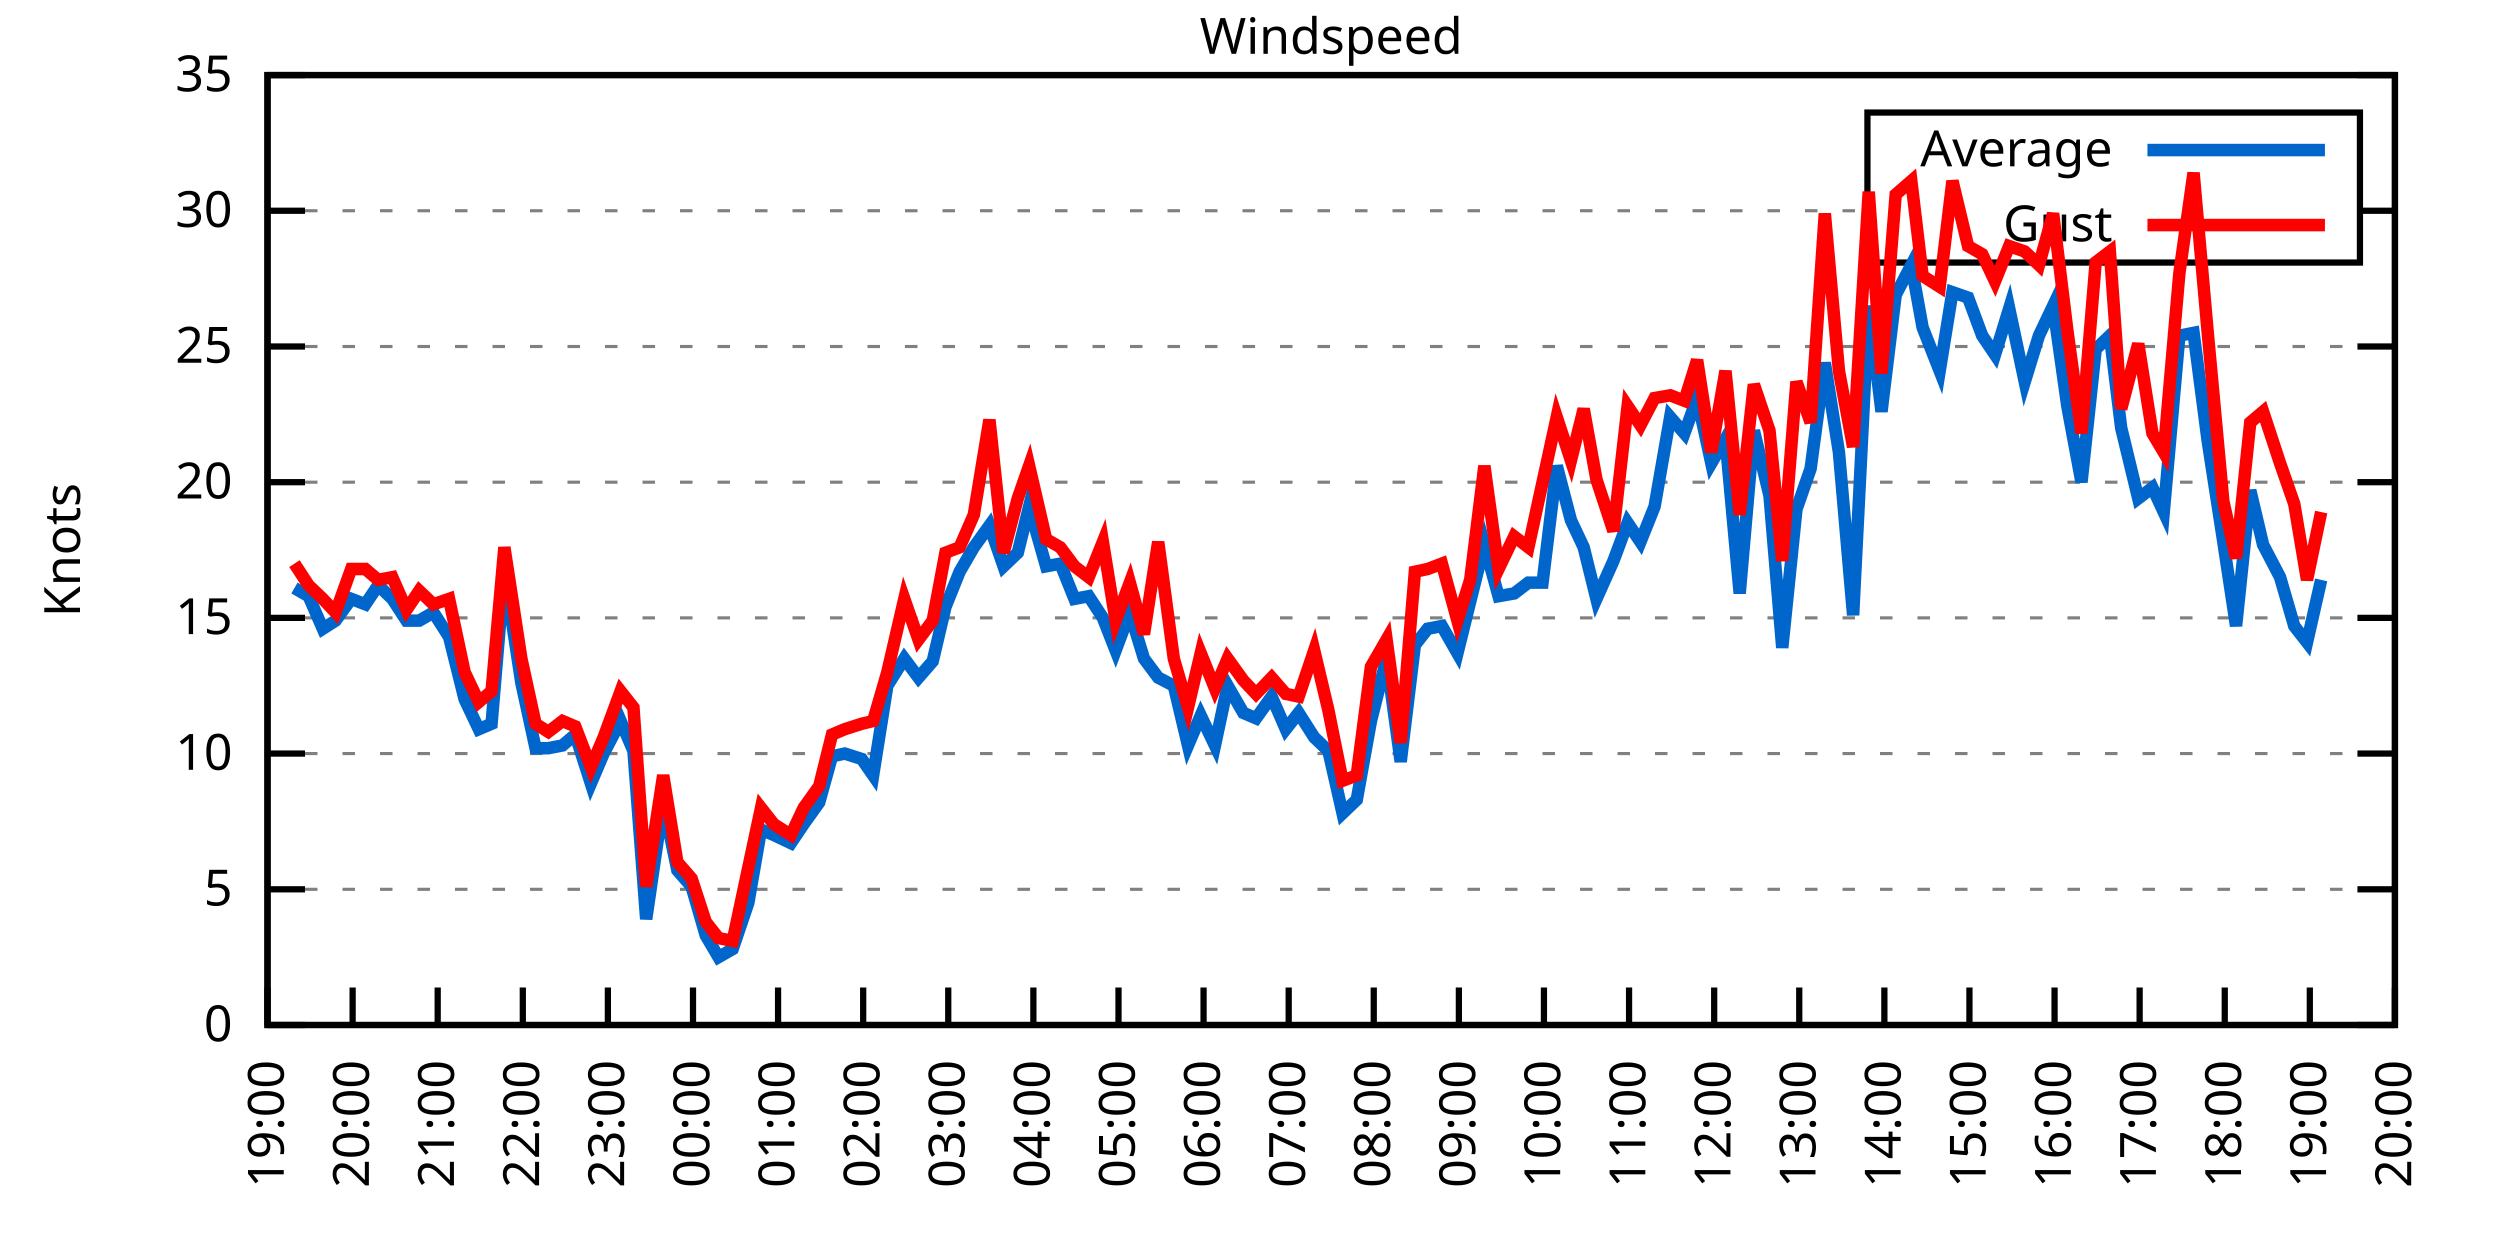
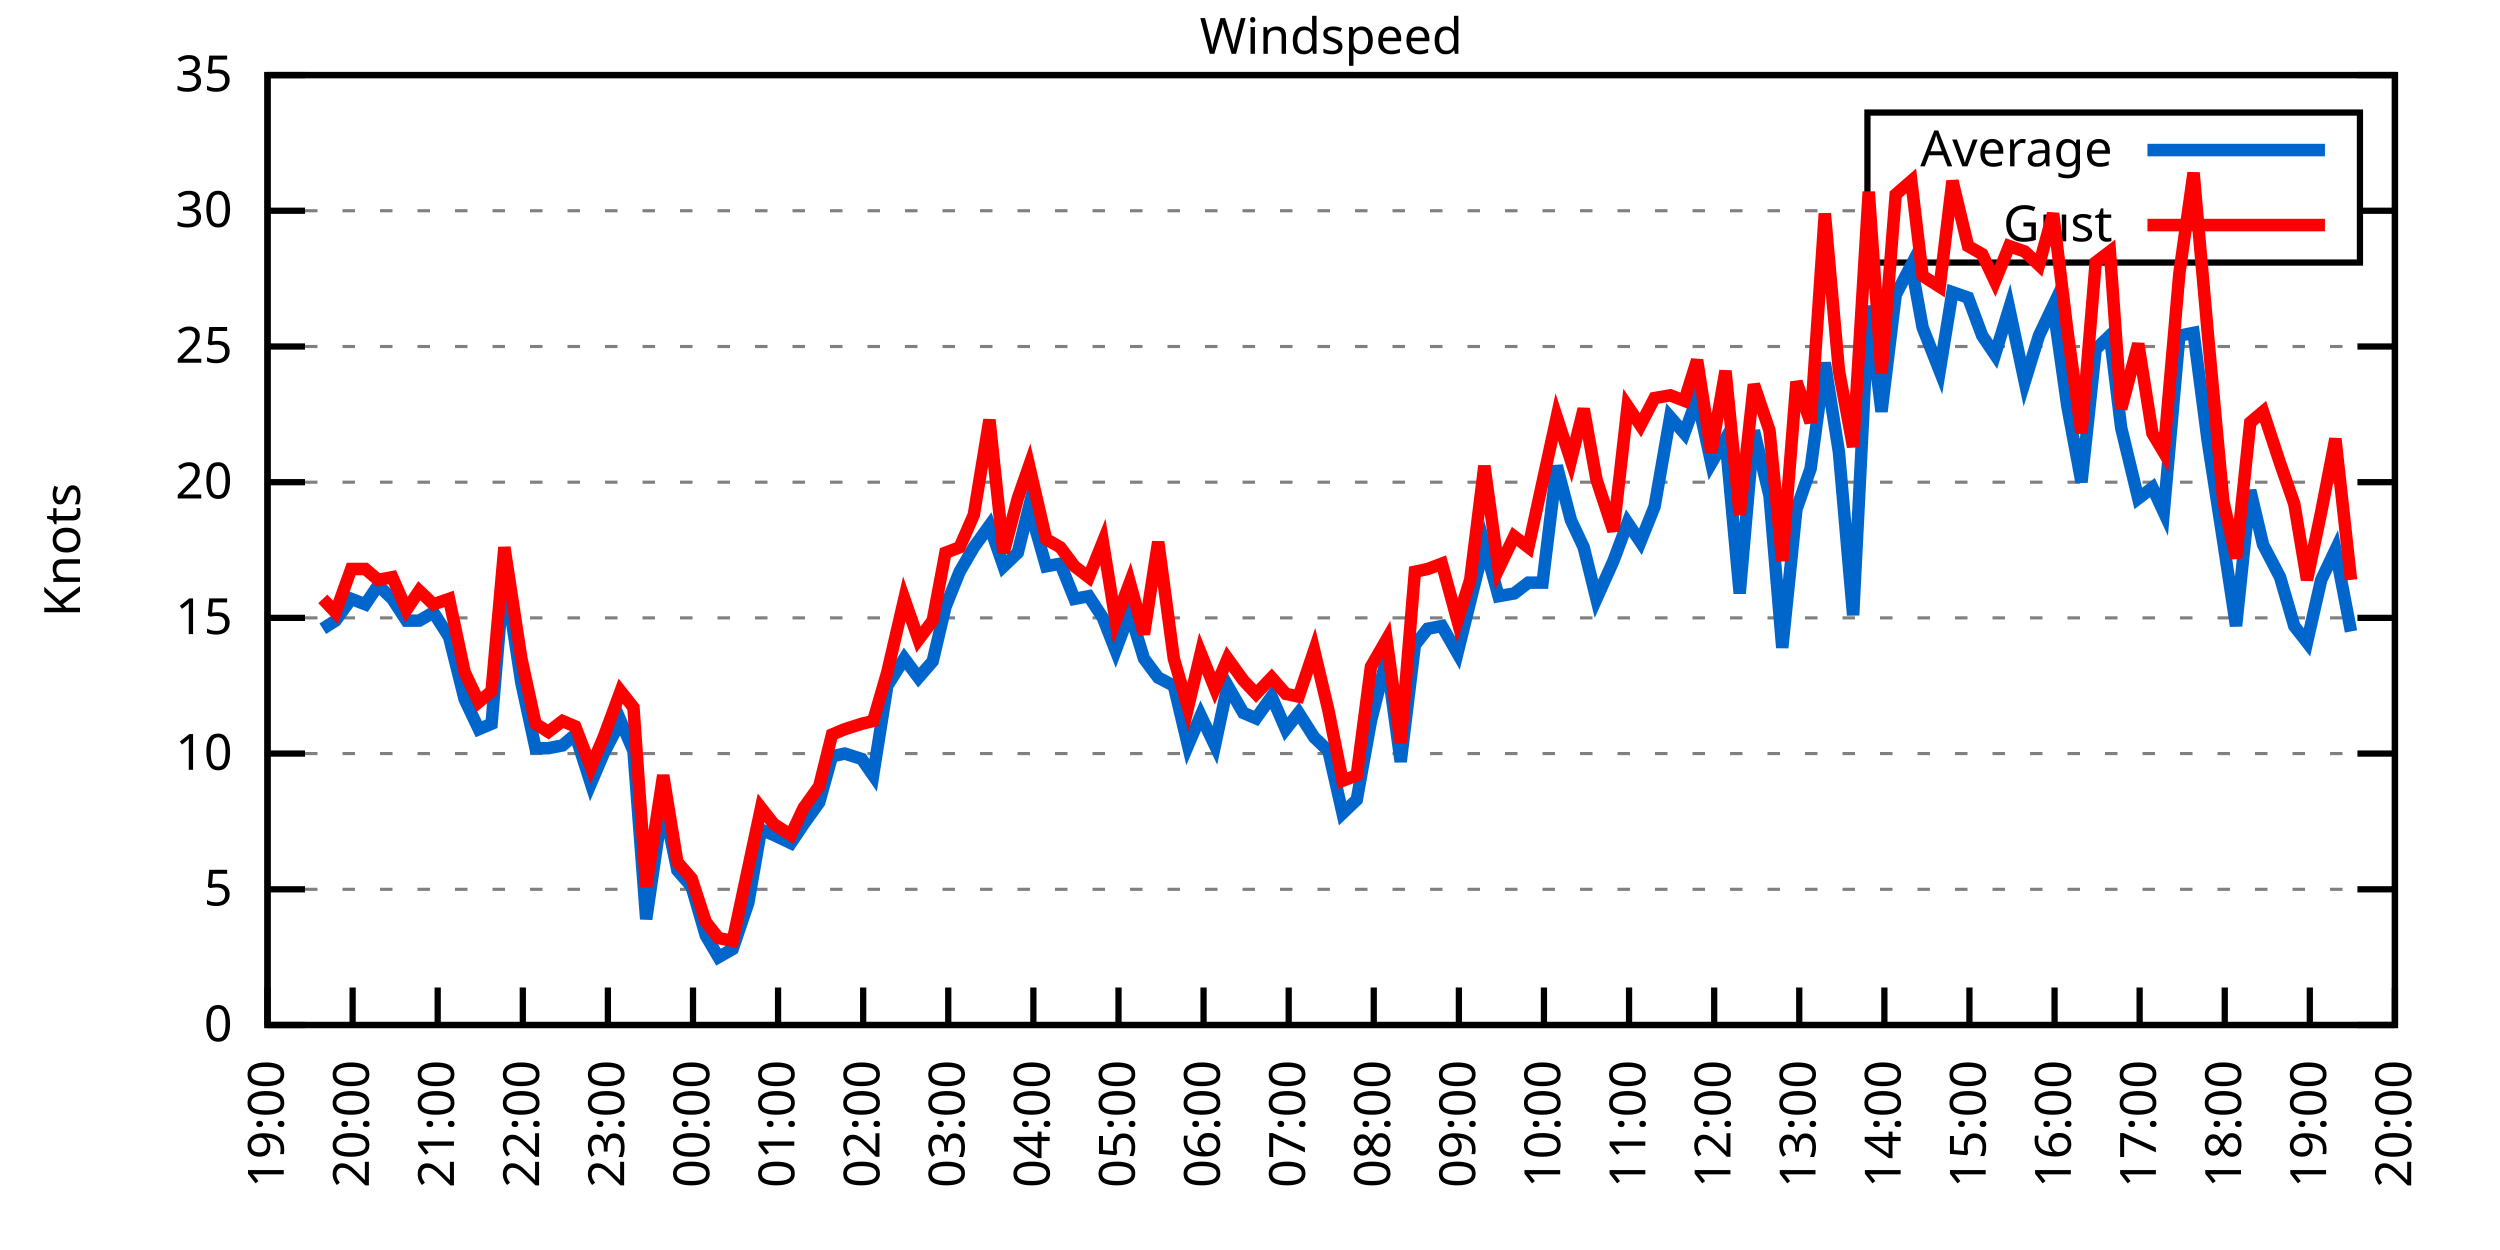
<svg xmlns="http://www.w3.org/2000/svg" xmlns:xlink="http://www.w3.org/1999/xlink" width="400" height="200" viewBox="0 0 400 200">
  <g id="gnuplot_canvas">
    <rect x="0" y="0" width="400" height="200" fill="none" />
    <defs>
      <circle id="gpDot" r="0.5" stroke-width="0.5" stroke="currentColor" />
      <path id="gpPt0" stroke-width="0.333" stroke="currentColor" d="M-1,0 h2 M0,-1 v2" />
      <path id="gpPt1" stroke-width="0.333" stroke="currentColor" d="M-1,-1 L1,1 M1,-1 L-1,1" />
      <path id="gpPt2" stroke-width="0.333" stroke="currentColor" d="M-1,0 L1,0 M0,-1 L0,1 M-1,-1 L1,1 M-1,1 L1,-1" />
      <rect id="gpPt3" stroke-width="0.333" stroke="currentColor" x="-1" y="-1" width="2" height="2" />
      <rect id="gpPt4" stroke-width="0.333" stroke="currentColor" fill="currentColor" x="-1" y="-1" width="2" height="2" />
      <circle id="gpPt5" stroke-width="0.333" stroke="currentColor" cx="0" cy="0" r="1" />
      <use xlink:href="#gpPt5" id="gpPt6" fill="currentColor" stroke="none" />
      <path id="gpPt7" stroke-width="0.333" stroke="currentColor" d="M0,-1.33 L-1.33,0.67 L1.33,0.67 z" />
      <use xlink:href="#gpPt7" id="gpPt8" fill="currentColor" stroke="none" />
      <use xlink:href="#gpPt7" id="gpPt9" stroke="currentColor" transform="rotate(180)" />
      <use xlink:href="#gpPt9" id="gpPt10" fill="currentColor" stroke="none" />
      <use xlink:href="#gpPt3" id="gpPt11" stroke="currentColor" transform="rotate(45)" />
      <use xlink:href="#gpPt11" id="gpPt12" fill="currentColor" stroke="none" />
      <path id="gpPt13" stroke-width="0.333" stroke="currentColor" d="M0,1.330 L1.265,0.411 L0.782,-1.067 L-0.782,-1.076 L-1.265,0.411 z" />
      <use xlink:href="#gpPt13" id="gpPt14" fill="currentColor" stroke="none" />
      <filter id="textbox" filterUnits="objectBoundingBox" x="0" y="0" height="1" width="1">
        <feFlood flood-color="white" flood-opacity="1" result="bgnd" />
        <feComposite in="SourceGraphic" in2="bgnd" operator="atop" />
      </filter>
      <filter id="greybox" filterUnits="objectBoundingBox" x="0" y="0" height="1" width="1">
        <feFlood flood-color="lightgrey" flood-opacity="1" result="grey" />
        <feComposite in="SourceGraphic" in2="grey" operator="atop" />
      </filter>
    </defs>
    <g fill="none" color="white" stroke="currentColor" stroke-width="1.00" stroke-linecap="butt" stroke-linejoin="miter">
</g>
    <g fill="none" color="black" stroke="currentColor" stroke-width="1.00" stroke-linecap="butt" stroke-linejoin="miter">
      <g stroke="none" shape-rendering="crispEdges">
        <polygon fill="rgb(255, 255, 255)" points="42.80,164.00 383.18,164.00 383.18,12.02 42.80,12.02 " />
      </g>
    </g>
    <g fill="none" color="black" stroke="currentColor" stroke-width="1.00" stroke-linecap="butt" stroke-linejoin="miter">
</g>
    <g fill="none" color="black" stroke="black" stroke-width="0.50" stroke-linecap="butt" stroke-linejoin="miter">
</g>
    <g fill="none" color="gray" stroke="currentColor" stroke-width="0.50" stroke-linecap="butt" stroke-linejoin="miter">
      <path stroke="gray" stroke-dasharray="2,4" class="gridline" d="M42.80,164.00 L383.19,164.00  " />
    </g>
    <g fill="none" color="gray" stroke="gray" stroke-width="1.00" stroke-linecap="butt" stroke-linejoin="miter">
</g>
    <g fill="none" color="black" stroke="currentColor" stroke-width="1.00" stroke-linecap="butt" stroke-linejoin="miter">
      <path stroke="black" d="M42.80,164.00 L48.80,164.00 M383.19,164.00 L377.19,164.00  " />
      <g transform="translate(37.20,166.60)" stroke="none" fill="black" font-family="Sans" font-size="8.00" text-anchor="end">
        <text>
          <tspan font-family="Sans"> 0</tspan>
        </text>
      </g>
    </g>
    <g fill="none" color="black" stroke="currentColor" stroke-width="1.00" stroke-linecap="butt" stroke-linejoin="miter">
</g>
    <g fill="none" color="black" stroke="black" stroke-width="0.50" stroke-linecap="butt" stroke-linejoin="miter">
</g>
    <g fill="none" color="gray" stroke="currentColor" stroke-width="0.50" stroke-linecap="butt" stroke-linejoin="miter">
      <path stroke="gray" stroke-dasharray="2,4" class="gridline" d="M42.80,142.29 L383.19,142.29  " />
    </g>
    <g fill="none" color="gray" stroke="gray" stroke-width="1.00" stroke-linecap="butt" stroke-linejoin="miter">
</g>
    <g fill="none" color="black" stroke="currentColor" stroke-width="1.00" stroke-linecap="butt" stroke-linejoin="miter">
      <path stroke="black" d="M42.80,142.29 L48.80,142.29 M383.19,142.29 L377.19,142.29  " />
      <g transform="translate(37.20,144.89)" stroke="none" fill="black" font-family="Sans" font-size="8.00" text-anchor="end">
        <text>
          <tspan font-family="Sans"> 5</tspan>
        </text>
      </g>
    </g>
    <g fill="none" color="black" stroke="currentColor" stroke-width="1.00" stroke-linecap="butt" stroke-linejoin="miter">
</g>
    <g fill="none" color="black" stroke="black" stroke-width="0.50" stroke-linecap="butt" stroke-linejoin="miter">
</g>
    <g fill="none" color="gray" stroke="currentColor" stroke-width="0.50" stroke-linecap="butt" stroke-linejoin="miter">
      <path stroke="gray" stroke-dasharray="2,4" class="gridline" d="M42.80,120.57 L383.19,120.57  " />
    </g>
    <g fill="none" color="gray" stroke="gray" stroke-width="1.00" stroke-linecap="butt" stroke-linejoin="miter">
</g>
    <g fill="none" color="black" stroke="currentColor" stroke-width="1.00" stroke-linecap="butt" stroke-linejoin="miter">
      <path stroke="black" d="M42.80,120.57 L48.80,120.57 M383.19,120.57 L377.19,120.57  " />
      <g transform="translate(37.20,123.17)" stroke="none" fill="black" font-family="Sans" font-size="8.00" text-anchor="end">
        <text>
          <tspan font-family="Sans"> 10</tspan>
        </text>
      </g>
    </g>
    <g fill="none" color="black" stroke="currentColor" stroke-width="1.00" stroke-linecap="butt" stroke-linejoin="miter">
</g>
    <g fill="none" color="black" stroke="black" stroke-width="0.50" stroke-linecap="butt" stroke-linejoin="miter">
</g>
    <g fill="none" color="gray" stroke="currentColor" stroke-width="0.50" stroke-linecap="butt" stroke-linejoin="miter">
      <path stroke="gray" stroke-dasharray="2,4" class="gridline" d="M42.80,98.86 L383.19,98.86  " />
    </g>
    <g fill="none" color="gray" stroke="gray" stroke-width="1.00" stroke-linecap="butt" stroke-linejoin="miter">
</g>
    <g fill="none" color="black" stroke="currentColor" stroke-width="1.00" stroke-linecap="butt" stroke-linejoin="miter">
      <path stroke="black" d="M42.80,98.86 L48.80,98.86 M383.19,98.86 L377.19,98.86  " />
      <g transform="translate(37.20,101.46)" stroke="none" fill="black" font-family="Sans" font-size="8.00" text-anchor="end">
        <text>
          <tspan font-family="Sans"> 15</tspan>
        </text>
      </g>
    </g>
    <g fill="none" color="black" stroke="currentColor" stroke-width="1.00" stroke-linecap="butt" stroke-linejoin="miter">
</g>
    <g fill="none" color="black" stroke="black" stroke-width="0.50" stroke-linecap="butt" stroke-linejoin="miter">
</g>
    <g fill="none" color="gray" stroke="currentColor" stroke-width="0.50" stroke-linecap="butt" stroke-linejoin="miter">
      <path stroke="gray" stroke-dasharray="2,4" class="gridline" d="M42.80,77.15 L383.19,77.15  " />
    </g>
    <g fill="none" color="gray" stroke="gray" stroke-width="1.00" stroke-linecap="butt" stroke-linejoin="miter">
</g>
    <g fill="none" color="black" stroke="currentColor" stroke-width="1.00" stroke-linecap="butt" stroke-linejoin="miter">
      <path stroke="black" d="M42.80,77.15 L48.80,77.15 M383.19,77.15 L377.19,77.15  " />
      <g transform="translate(37.20,79.75)" stroke="none" fill="black" font-family="Sans" font-size="8.00" text-anchor="end">
        <text>
          <tspan font-family="Sans"> 20</tspan>
        </text>
      </g>
    </g>
    <g fill="none" color="black" stroke="currentColor" stroke-width="1.00" stroke-linecap="butt" stroke-linejoin="miter">
</g>
    <g fill="none" color="black" stroke="black" stroke-width="0.50" stroke-linecap="butt" stroke-linejoin="miter">
</g>
    <g fill="none" color="gray" stroke="currentColor" stroke-width="0.50" stroke-linecap="butt" stroke-linejoin="miter">
      <path stroke="gray" stroke-dasharray="2,4" class="gridline" d="M42.80,55.44 L383.19,55.44  " />
    </g>
    <g fill="none" color="gray" stroke="gray" stroke-width="1.00" stroke-linecap="butt" stroke-linejoin="miter">
</g>
    <g fill="none" color="black" stroke="currentColor" stroke-width="1.00" stroke-linecap="butt" stroke-linejoin="miter">
      <path stroke="black" d="M42.80,55.44 L48.80,55.44 M383.19,55.44 L377.19,55.44  " />
      <g transform="translate(37.20,58.04)" stroke="none" fill="black" font-family="Sans" font-size="8.00" text-anchor="end">
        <text>
          <tspan font-family="Sans"> 25</tspan>
        </text>
      </g>
    </g>
    <g fill="none" color="black" stroke="currentColor" stroke-width="1.00" stroke-linecap="butt" stroke-linejoin="miter">
</g>
    <g fill="none" color="black" stroke="black" stroke-width="0.50" stroke-linecap="butt" stroke-linejoin="miter">
</g>
    <g fill="none" color="gray" stroke="currentColor" stroke-width="0.50" stroke-linecap="butt" stroke-linejoin="miter">
      <path stroke="gray" stroke-dasharray="2,4" class="gridline" d="M42.80,33.72 L298.79,33.72 M377.59,33.72 L383.19,33.72  " />
    </g>
    <g fill="none" color="gray" stroke="gray" stroke-width="1.00" stroke-linecap="butt" stroke-linejoin="miter">
</g>
    <g fill="none" color="black" stroke="currentColor" stroke-width="1.00" stroke-linecap="butt" stroke-linejoin="miter">
      <path stroke="black" d="M42.80,33.72 L48.80,33.72 M383.19,33.72 L377.19,33.72  " />
      <g transform="translate(37.20,36.32)" stroke="none" fill="black" font-family="Sans" font-size="8.00" text-anchor="end">
        <text>
          <tspan font-family="Sans"> 30</tspan>
        </text>
      </g>
    </g>
    <g fill="none" color="black" stroke="currentColor" stroke-width="1.00" stroke-linecap="butt" stroke-linejoin="miter">
</g>
    <g fill="none" color="black" stroke="black" stroke-width="0.50" stroke-linecap="butt" stroke-linejoin="miter">
</g>
    <g fill="none" color="gray" stroke="currentColor" stroke-width="0.50" stroke-linecap="butt" stroke-linejoin="miter">
      <path stroke="gray" stroke-dasharray="2,4" class="gridline" d="M42.80,12.01 L383.19,12.01  " />
    </g>
    <g fill="none" color="gray" stroke="gray" stroke-width="1.00" stroke-linecap="butt" stroke-linejoin="miter">
</g>
    <g fill="none" color="black" stroke="currentColor" stroke-width="1.00" stroke-linecap="butt" stroke-linejoin="miter">
      <path stroke="black" d="M42.80,12.01 L48.80,12.01 M383.19,12.01 L377.19,12.01  " />
      <g transform="translate(37.20,14.61)" stroke="none" fill="black" font-family="Sans" font-size="8.00" text-anchor="end">
        <text>
          <tspan font-family="Sans"> 35</tspan>
        </text>
      </g>
    </g>
    <g fill="none" color="black" stroke="currentColor" stroke-width="1.00" stroke-linecap="butt" stroke-linejoin="miter">
      <path stroke="black" d="M42.80,164.00 L42.80,158.00  " />
      <g transform="translate(45.40,169.60) rotate(270.00)" stroke="none" fill="black" font-family="Sans" font-size="8.00" text-anchor="end">
        <text>
          <tspan font-family="Sans">19:00</tspan>
        </text>
      </g>
    </g>
    <g fill="none" color="black" stroke="currentColor" stroke-width="1.00" stroke-linecap="butt" stroke-linejoin="miter">
      <path stroke="black" d="M56.42,164.00 L56.42,158.00  " />
      <g transform="translate(59.02,169.60) rotate(270.00)" stroke="none" fill="black" font-family="Sans" font-size="8.00" text-anchor="end">
        <text>
          <tspan font-family="Sans">20:00</tspan>
        </text>
      </g>
    </g>
    <g fill="none" color="black" stroke="currentColor" stroke-width="1.00" stroke-linecap="butt" stroke-linejoin="miter">
      <path stroke="black" d="M70.03,164.00 L70.03,158.00  " />
      <g transform="translate(72.63,169.60) rotate(270.00)" stroke="none" fill="black" font-family="Sans" font-size="8.00" text-anchor="end">
        <text>
          <tspan font-family="Sans">21:00</tspan>
        </text>
      </g>
    </g>
    <g fill="none" color="black" stroke="currentColor" stroke-width="1.00" stroke-linecap="butt" stroke-linejoin="miter">
      <path stroke="black" d="M83.65,164.00 L83.65,158.00  " />
      <g transform="translate(86.25,169.60) rotate(270.00)" stroke="none" fill="black" font-family="Sans" font-size="8.00" text-anchor="end">
        <text>
          <tspan font-family="Sans">22:00</tspan>
        </text>
      </g>
    </g>
    <g fill="none" color="black" stroke="currentColor" stroke-width="1.00" stroke-linecap="butt" stroke-linejoin="miter">
      <path stroke="black" d="M97.26,164.00 L97.26,158.00  " />
      <g transform="translate(99.86,169.60) rotate(270.00)" stroke="none" fill="black" font-family="Sans" font-size="8.00" text-anchor="end">
        <text>
          <tspan font-family="Sans">23:00</tspan>
        </text>
      </g>
    </g>
    <g fill="none" color="black" stroke="currentColor" stroke-width="1.00" stroke-linecap="butt" stroke-linejoin="miter">
      <path stroke="black" d="M110.88,164.00 L110.88,158.00  " />
      <g transform="translate(113.48,169.60) rotate(270.00)" stroke="none" fill="black" font-family="Sans" font-size="8.00" text-anchor="end">
        <text>
          <tspan font-family="Sans">00:00</tspan>
        </text>
      </g>
    </g>
    <g fill="none" color="black" stroke="currentColor" stroke-width="1.00" stroke-linecap="butt" stroke-linejoin="miter">
      <path stroke="black" d="M124.49,164.00 L124.49,158.00  " />
      <g transform="translate(127.09,169.60) rotate(270.00)" stroke="none" fill="black" font-family="Sans" font-size="8.00" text-anchor="end">
        <text>
          <tspan font-family="Sans">01:00</tspan>
        </text>
      </g>
    </g>
    <g fill="none" color="black" stroke="currentColor" stroke-width="1.00" stroke-linecap="butt" stroke-linejoin="miter">
      <path stroke="black" d="M138.11,164.00 L138.11,158.00  " />
      <g transform="translate(140.71,169.60) rotate(270.00)" stroke="none" fill="black" font-family="Sans" font-size="8.00" text-anchor="end">
        <text>
          <tspan font-family="Sans">02:00</tspan>
        </text>
      </g>
    </g>
    <g fill="none" color="black" stroke="currentColor" stroke-width="1.00" stroke-linecap="butt" stroke-linejoin="miter">
      <path stroke="black" d="M151.72,164.00 L151.72,158.00  " />
      <g transform="translate(154.32,169.60) rotate(270.00)" stroke="none" fill="black" font-family="Sans" font-size="8.00" text-anchor="end">
        <text>
          <tspan font-family="Sans">03:00</tspan>
        </text>
      </g>
    </g>
    <g fill="none" color="black" stroke="currentColor" stroke-width="1.00" stroke-linecap="butt" stroke-linejoin="miter">
      <path stroke="black" d="M165.34,164.00 L165.34,158.00  " />
      <g transform="translate(167.94,169.60) rotate(270.00)" stroke="none" fill="black" font-family="Sans" font-size="8.00" text-anchor="end">
        <text>
          <tspan font-family="Sans">04:00</tspan>
        </text>
      </g>
    </g>
    <g fill="none" color="black" stroke="currentColor" stroke-width="1.00" stroke-linecap="butt" stroke-linejoin="miter">
      <path stroke="black" d="M178.96,164.00 L178.96,158.00  " />
      <g transform="translate(181.56,169.60) rotate(270.00)" stroke="none" fill="black" font-family="Sans" font-size="8.00" text-anchor="end">
        <text>
          <tspan font-family="Sans">05:00</tspan>
        </text>
      </g>
    </g>
    <g fill="none" color="black" stroke="currentColor" stroke-width="1.00" stroke-linecap="butt" stroke-linejoin="miter">
      <path stroke="black" d="M192.57,164.00 L192.57,158.00  " />
      <g transform="translate(195.17,169.60) rotate(270.00)" stroke="none" fill="black" font-family="Sans" font-size="8.00" text-anchor="end">
        <text>
          <tspan font-family="Sans">06:00</tspan>
        </text>
      </g>
    </g>
    <g fill="none" color="black" stroke="currentColor" stroke-width="1.00" stroke-linecap="butt" stroke-linejoin="miter">
      <path stroke="black" d="M206.19,164.00 L206.19,158.00  " />
      <g transform="translate(208.79,169.60) rotate(270.00)" stroke="none" fill="black" font-family="Sans" font-size="8.00" text-anchor="end">
        <text>
          <tspan font-family="Sans">07:00</tspan>
        </text>
      </g>
    </g>
    <g fill="none" color="black" stroke="currentColor" stroke-width="1.00" stroke-linecap="butt" stroke-linejoin="miter">
      <path stroke="black" d="M219.80,164.00 L219.80,158.00  " />
      <g transform="translate(222.40,169.60) rotate(270.00)" stroke="none" fill="black" font-family="Sans" font-size="8.00" text-anchor="end">
        <text>
          <tspan font-family="Sans">08:00</tspan>
        </text>
      </g>
    </g>
    <g fill="none" color="black" stroke="currentColor" stroke-width="1.00" stroke-linecap="butt" stroke-linejoin="miter">
      <path stroke="black" d="M233.42,164.00 L233.42,158.00  " />
      <g transform="translate(236.02,169.60) rotate(270.00)" stroke="none" fill="black" font-family="Sans" font-size="8.00" text-anchor="end">
        <text>
          <tspan font-family="Sans">09:00</tspan>
        </text>
      </g>
    </g>
    <g fill="none" color="black" stroke="currentColor" stroke-width="1.00" stroke-linecap="butt" stroke-linejoin="miter">
      <path stroke="black" d="M247.03,164.00 L247.03,158.00  " />
      <g transform="translate(249.63,169.60) rotate(270.00)" stroke="none" fill="black" font-family="Sans" font-size="8.00" text-anchor="end">
        <text>
          <tspan font-family="Sans">10:00</tspan>
        </text>
      </g>
    </g>
    <g fill="none" color="black" stroke="currentColor" stroke-width="1.00" stroke-linecap="butt" stroke-linejoin="miter">
      <path stroke="black" d="M260.65,164.00 L260.65,158.00  " />
      <g transform="translate(263.25,169.60) rotate(270.00)" stroke="none" fill="black" font-family="Sans" font-size="8.00" text-anchor="end">
        <text>
          <tspan font-family="Sans">11:00</tspan>
        </text>
      </g>
    </g>
    <g fill="none" color="black" stroke="currentColor" stroke-width="1.00" stroke-linecap="butt" stroke-linejoin="miter">
      <path stroke="black" d="M274.27,164.00 L274.27,158.00  " />
      <g transform="translate(276.87,169.60) rotate(270.00)" stroke="none" fill="black" font-family="Sans" font-size="8.00" text-anchor="end">
        <text>
          <tspan font-family="Sans">12:00</tspan>
        </text>
      </g>
    </g>
    <g fill="none" color="black" stroke="currentColor" stroke-width="1.00" stroke-linecap="butt" stroke-linejoin="miter">
      <path stroke="black" d="M287.88,164.00 L287.88,158.00  " />
      <g transform="translate(290.48,169.60) rotate(270.00)" stroke="none" fill="black" font-family="Sans" font-size="8.00" text-anchor="end">
        <text>
          <tspan font-family="Sans">13:00</tspan>
        </text>
      </g>
    </g>
    <g fill="none" color="black" stroke="currentColor" stroke-width="1.00" stroke-linecap="butt" stroke-linejoin="miter">
      <path stroke="black" d="M301.50,164.00 L301.50,158.00  " />
      <g transform="translate(304.10,169.60) rotate(270.00)" stroke="none" fill="black" font-family="Sans" font-size="8.00" text-anchor="end">
        <text>
          <tspan font-family="Sans">14:00</tspan>
        </text>
      </g>
    </g>
    <g fill="none" color="black" stroke="currentColor" stroke-width="1.00" stroke-linecap="butt" stroke-linejoin="miter">
      <path stroke="black" d="M315.11,164.00 L315.11,158.00  " />
      <g transform="translate(317.71,169.60) rotate(270.00)" stroke="none" fill="black" font-family="Sans" font-size="8.00" text-anchor="end">
        <text>
          <tspan font-family="Sans">15:00</tspan>
        </text>
      </g>
    </g>
    <g fill="none" color="black" stroke="currentColor" stroke-width="1.00" stroke-linecap="butt" stroke-linejoin="miter">
      <path stroke="black" d="M328.73,164.00 L328.73,158.00  " />
      <g transform="translate(331.33,169.60) rotate(270.00)" stroke="none" fill="black" font-family="Sans" font-size="8.00" text-anchor="end">
        <text>
          <tspan font-family="Sans">16:00</tspan>
        </text>
      </g>
    </g>
    <g fill="none" color="black" stroke="currentColor" stroke-width="1.00" stroke-linecap="butt" stroke-linejoin="miter">
      <path stroke="black" d="M342.34,164.00 L342.34,158.00  " />
      <g transform="translate(344.94,169.60) rotate(270.00)" stroke="none" fill="black" font-family="Sans" font-size="8.00" text-anchor="end">
        <text>
          <tspan font-family="Sans">17:00</tspan>
        </text>
      </g>
    </g>
    <g fill="none" color="black" stroke="currentColor" stroke-width="1.00" stroke-linecap="butt" stroke-linejoin="miter">
      <path stroke="black" d="M355.96,164.00 L355.96,158.00  " />
      <g transform="translate(358.56,169.60) rotate(270.00)" stroke="none" fill="black" font-family="Sans" font-size="8.00" text-anchor="end">
        <text>
          <tspan font-family="Sans">18:00</tspan>
        </text>
      </g>
    </g>
    <g fill="none" color="black" stroke="currentColor" stroke-width="1.00" stroke-linecap="butt" stroke-linejoin="miter">
      <path stroke="black" d="M369.57,164.00 L369.57,158.00  " />
      <g transform="translate(372.17,169.60) rotate(270.00)" stroke="none" fill="black" font-family="Sans" font-size="8.00" text-anchor="end">
        <text>
          <tspan font-family="Sans">19:00</tspan>
        </text>
      </g>
    </g>
    <g fill="none" color="black" stroke="currentColor" stroke-width="1.00" stroke-linecap="butt" stroke-linejoin="miter">
      <path stroke="black" d="M383.19,164.00 L383.19,158.00  " />
      <g transform="translate(385.79,169.60) rotate(270.00)" stroke="none" fill="black" font-family="Sans" font-size="8.00" text-anchor="end">
        <text>
          <tspan font-family="Sans">20:00</tspan>
        </text>
      </g>
    </g>
    <g fill="none" color="black" stroke="currentColor" stroke-width="1.00" stroke-linecap="butt" stroke-linejoin="miter">
</g>
    <g fill="none" color="black" stroke="currentColor" stroke-width="1.00" stroke-linecap="butt" stroke-linejoin="miter">
      <path stroke="black" d="M42.80,12.01 L42.80,164.00 L383.19,164.00 L383.19,12.01 L42.80,12.01 Z  " />
    </g>
    <g fill="none" color="black" stroke="currentColor" stroke-width="1.00" stroke-linecap="butt" stroke-linejoin="miter">
</g>
    <g fill="none" color="black" stroke="currentColor" stroke-width="1.00" stroke-linecap="butt" stroke-linejoin="miter">
      <path stroke="black" d="M298.79,42.01 L298.79,18.01 L377.59,18.01 L377.59,42.01 L298.79,42.01 Z  " />
    </g>
    <g id="Windspeed_plot_1">
      <g fill="none" color="white" stroke="black" stroke-width="2.00" stroke-linecap="butt" stroke-linejoin="miter">
</g>
      <g fill="none" color="black" stroke="currentColor" stroke-width="2.00" stroke-linecap="butt" stroke-linejoin="miter">
        <g transform="translate(337.99,26.61)" stroke="none" fill="black" font-family="Sans" font-size="8.00" text-anchor="end">
          <text>
            <tspan font-family="Sans">Average</tspan>
          </text>
        </g>
      </g>
      <g fill="none" color="black" stroke="currentColor" stroke-width="2.00" stroke-linecap="butt" stroke-linejoin="miter">
-         <path stroke="rgb(  0, 102, 204)" d="M343.59,24.01 L371.99,24.01 M47.11,94.08 L49.38,95.39 L51.65,100.60 L53.69,99.30 L56.19,95.82 L58.46,96.69   L60.50,93.65 L62.77,95.82 L65.04,99.30 L67.08,99.30 L69.35,97.99 L71.85,101.90 L74.34,111.89 L76.61,116.67   L78.65,115.80 L80.70,91.48 L83.42,109.28 L85.69,119.71 L87.73,119.71 L90.00,119.27 L92.04,117.53 L94.54,125.35   L96.58,120.57 L99.30,115.36 L101.35,120.14 L103.39,147.06 L106.11,128.39 L108.38,139.25 L110.65,141.85 L112.92,149.67   L114.96,153.14 L117.23,151.84 L119.73,144.46 L121.77,132.73 L123.81,133.60 L126.54,134.90 L128.58,131.86 L131.07,128.39   L133.12,121.01 L135.16,120.57 L137.88,121.44 L139.70,124.05 L141.97,109.72 L144.69,105.38 L146.96,108.42 L149.23,105.81   L151.27,97.12 L153.54,91.48 L155.81,87.57 L158.31,84.10 L160.57,90.61 L162.84,88.44 L164.66,81.06 L167.38,90.61   L169.65,90.18 L171.92,95.82 L174.19,95.39 L176.46,98.86 L178.50,104.07 L180.77,97.99 L183.04,105.38 L185.31,108.42   L187.81,109.72 L190.08,119.27 L192.12,114.49 L194.39,119.27 L196.43,109.72 L198.93,114.06 L200.97,114.93 L203.46,111.45   L205.73,116.67 L207.78,114.06 L210.27,117.97 L212.54,120.14 L214.81,130.13 L217.08,127.96 L219.35,115.36 L221.85,105.38   L224.11,121.88 L226.38,103.20 L228.43,100.60 L230.70,100.16 L233.19,104.51 L235.23,96.26 L237.50,87.14 L239.77,95.39   L242.27,94.95 L244.54,93.22 L246.81,93.22 L249.08,74.54 L251.35,83.23 L253.39,87.57 L255.43,95.82 L258.15,89.74   L260.42,83.66 L262.47,86.70 L264.73,81.06 L267.23,66.73 L269.50,69.33 L271.54,63.69 L273.81,74.11 L276.08,70.20   L278.35,94.95 L280.62,68.90 L283.12,79.32 L285.16,103.64 L287.43,81.49 L289.70,74.98 L291.97,58.04 L294.23,72.37   L296.50,98.43 L299.00,48.92 L301.04,65.86 L303.31,47.18 L305.81,42.41 L307.62,52.40 L310.35,59.34 L312.39,46.75   L314.89,47.62 L317.15,53.70 L319.20,56.74 L321.47,49.36 L323.96,61.08 L326.23,53.70 L328.50,48.92 L330.77,64.99   L333.04,77.15 L335.31,55.87 L337.58,53.70 L339.39,68.46 L342.12,79.75 L344.39,78.02 L346.20,81.93 L348.70,53.70   L350.97,53.26 L353.24,70.63 L355.73,86.70 L357.77,100.16 L360.04,78.45 L362.09,87.14 L364.81,92.35 L367.08,100.16   L369.12,102.77 L371.39,92.78  " />
+         <path stroke="rgb(  0, 102, 204)" d="M343.59,24.01 L371.99,24.01 M51.65,100.60 L53.69,99.30 L56.19,95.82 L58.46,96.69 L60.50,93.65 L62.77,95.82   L65.04,99.30 L67.08,99.30 L69.35,97.99 L71.85,101.90 L74.34,111.89 L76.61,116.67 L78.65,115.80 L80.70,91.48   L83.42,109.28 L85.69,119.71 L87.73,119.71 L90.00,119.27 L92.04,117.53 L94.54,125.35 L96.58,120.57 L99.30,115.36   L101.35,120.14 L103.39,147.06 L106.11,128.39 L108.38,139.25 L110.65,141.85 L112.92,149.67 L114.96,153.14 L117.23,151.84   L119.73,144.46 L121.77,132.73 L123.81,133.60 L126.54,134.90 L128.58,131.86 L131.07,128.39 L133.12,121.01 L135.16,120.57   L137.88,121.44 L139.70,124.05 L141.97,109.72 L144.69,105.38 L146.96,108.42 L149.23,105.81 L151.27,97.12 L153.54,91.48   L155.81,87.57 L158.31,84.10 L160.57,90.61 L162.84,88.44 L164.66,81.06 L167.38,90.61 L169.65,90.18 L171.92,95.82   L174.19,95.39 L176.46,98.86 L178.50,104.07 L180.77,97.99 L183.04,105.38 L185.31,108.42 L187.81,109.72 L190.08,119.27   L192.12,114.49 L194.39,119.27 L196.43,109.72 L198.93,114.06 L200.97,114.93 L203.46,111.45 L205.73,116.67 L207.78,114.06   L210.27,117.97 L212.54,120.14 L214.81,130.13 L217.08,127.96 L219.35,115.36 L221.85,105.38 L224.11,121.88 L226.38,103.20   L228.43,100.60 L230.70,100.16 L233.19,104.51 L235.23,96.26 L237.50,87.14 L239.77,95.39 L242.27,94.95 L244.54,93.22   L246.81,93.22 L249.08,74.54 L251.35,83.23 L253.39,87.57 L255.43,95.82 L258.15,89.74 L260.42,83.66 L262.47,86.70   L264.73,81.06 L267.23,66.73 L269.50,69.33 L271.54,63.69 L273.81,74.11 L276.08,70.20 L278.35,94.95 L280.62,68.90   L283.12,79.32 L285.16,103.64 L287.43,81.49 L289.70,74.98 L291.97,58.04 L294.23,72.37 L296.50,98.43 L299.00,48.92   L301.04,65.86 L303.31,47.18 L305.81,42.41 L307.62,52.40 L310.35,59.34 L312.39,46.75 L314.89,47.62 L317.15,53.70   L319.20,56.74 L321.47,49.36 L323.96,61.08 L326.23,53.70 L328.50,48.92 L330.77,64.99 L333.04,77.15 L335.31,55.87   L337.58,53.70 L339.39,68.46 L342.12,79.75 L344.39,78.02 L346.20,81.93 L348.70,53.70 L350.97,53.26 L353.24,70.63   L355.73,86.70 L357.77,100.16 L360.04,78.45 L362.09,87.14 L364.81,92.35 L367.08,100.16 L369.12,102.77 L371.39,92.78   L373.66,88.00 L376.16,101.03  " />
      </g>
    </g>
    <g id="Windspeed_plot_2">
      <g fill="none" color="black" stroke="currentColor" stroke-width="2.00" stroke-linecap="butt" stroke-linejoin="miter">
        <g transform="translate(337.99,38.61)" stroke="none" fill="black" font-family="Sans" font-size="8.00" text-anchor="end">
          <text>
            <tspan font-family="Sans">Gust</tspan>
          </text>
        </g>
      </g>
      <g fill="none" color="black" stroke="currentColor" stroke-width="2.00" stroke-linecap="butt" stroke-linejoin="miter">
-         <path stroke="rgb(255,   0,   0)" d="M343.59,36.01 L371.99,36.01 M47.11,90.18 L49.38,93.65 L51.65,95.82 L53.69,97.99 L56.19,91.04 L58.46,91.04   L60.50,92.78 L62.77,92.35 L65.04,97.56 L67.08,94.52 L69.35,96.69 L71.85,95.82 L74.34,107.55 L76.61,112.32   L78.65,110.59 L80.70,87.57 L83.42,105.38 L85.69,115.80 L87.73,117.10 L90.00,115.36 L92.04,116.23 L94.54,122.75   L96.58,117.97 L99.30,110.59 L101.35,113.19 L103.39,141.85 L106.11,124.05 L108.38,137.94 L110.65,140.55 L112.92,147.50   L114.96,150.10 L117.23,150.54 L119.73,138.81 L121.77,129.26 L123.81,131.86 L126.54,133.60 L128.58,129.26 L131.07,125.79   L133.12,117.53 L135.16,116.67 L137.88,115.80 L139.70,115.36 L141.97,107.55 L144.69,95.82 L146.96,102.34 L149.23,99.30   L151.27,88.44 L153.54,87.57 L155.81,82.36 L158.31,67.16 L160.57,88.44 L162.84,79.75 L164.66,74.54 L167.38,86.27   L169.65,87.57 L171.92,90.61 L174.19,92.35 L176.46,86.70 L178.50,99.30 L180.77,93.22 L183.04,101.47 L185.31,86.70   L187.81,105.38 L190.08,113.19 L192.12,104.51 L194.39,110.15 L196.43,105.38 L198.93,108.85 L200.97,111.02 L203.46,108.42   L205.73,111.02 L207.78,111.45 L210.27,104.07 L212.54,113.63 L214.81,124.92 L217.08,124.05 L219.35,106.68 L221.85,102.34   L224.11,118.84 L226.38,91.48 L228.43,91.04 L230.70,90.18 L233.19,99.30 L235.23,92.78 L237.50,74.54 L239.77,91.04   L242.27,85.83 L244.54,87.57 L246.81,77.15 L249.08,66.73 L251.35,73.67 L253.39,65.42 L255.43,76.71 L258.15,84.97   L260.42,64.99 L262.47,68.03 L264.73,63.69 L267.23,63.25 L269.50,64.12 L271.54,57.61 L273.81,72.37 L276.08,59.34   L278.35,82.36 L280.62,61.52 L283.12,68.90 L285.16,89.74 L287.43,61.08 L289.70,67.59 L291.97,34.16 L294.23,59.34   L296.50,71.50 L299.00,30.68 L301.04,59.78 L303.31,31.12 L305.81,28.95 L307.62,44.15 L310.35,45.88 L312.39,28.95   L314.89,39.37 L317.15,40.67 L319.20,45.01 L321.47,39.37 L323.96,40.24 L326.23,42.41 L328.50,34.16 L330.77,52.83   L333.04,69.33 L335.31,41.97 L337.58,40.24 L339.39,65.42 L342.12,55.00 L344.39,69.33 L346.20,72.37 L348.70,43.71   L350.97,27.64 L353.24,53.26 L355.73,80.19 L357.77,89.31 L360.04,67.59 L362.09,65.86 L364.81,74.11 L367.08,80.62   L369.12,92.78 L371.39,81.93  " />
+         <path stroke="rgb(255,   0,   0)" d="M343.59,36.01 L371.99,36.01 M51.65,95.82 L53.69,97.99 L56.19,91.04 L58.46,91.04 L60.50,92.78 L62.77,92.35   L65.04,97.56 L67.08,94.52 L69.35,96.69 L71.85,95.82 L74.34,107.55 L76.61,112.32 L78.65,110.59 L80.70,87.57   L83.42,105.38 L85.69,115.80 L87.73,117.10 L90.00,115.36 L92.04,116.23 L94.54,122.75 L96.58,117.97 L99.30,110.59   L101.35,113.19 L103.39,141.85 L106.11,124.05 L108.38,137.94 L110.65,140.55 L112.92,147.50 L114.96,150.10 L117.23,150.54   L119.73,138.81 L121.77,129.26 L123.81,131.86 L126.54,133.60 L128.58,129.26 L131.07,125.79 L133.12,117.53 L135.16,116.67   L137.88,115.80 L139.70,115.36 L141.97,107.55 L144.69,95.82 L146.96,102.34 L149.23,99.30 L151.27,88.44 L153.54,87.57   L155.81,82.36 L158.31,67.16 L160.57,88.44 L162.84,79.75 L164.66,74.54 L167.38,86.27 L169.65,87.57 L171.92,90.61   L174.19,92.35 L176.46,86.70 L178.50,99.30 L180.77,93.22 L183.04,101.47 L185.31,86.70 L187.81,105.38 L190.08,113.19   L192.12,104.51 L194.39,110.15 L196.43,105.38 L198.93,108.85 L200.97,111.02 L203.46,108.42 L205.73,111.02 L207.78,111.45   L210.27,104.07 L212.54,113.63 L214.81,124.92 L217.08,124.05 L219.35,106.68 L221.85,102.34 L224.11,118.84 L226.38,91.48   L228.43,91.04 L230.70,90.18 L233.19,99.30 L235.23,92.78 L237.50,74.54 L239.77,91.04 L242.27,85.83 L244.54,87.57   L246.81,77.15 L249.08,66.73 L251.35,73.67 L253.39,65.42 L255.43,76.71 L258.15,84.97 L260.42,64.99 L262.47,68.03   L264.73,63.69 L267.23,63.25 L269.50,64.12 L271.54,57.61 L273.81,72.37 L276.08,59.34 L278.35,82.36 L280.62,61.52   L283.12,68.90 L285.16,89.74 L287.43,61.08 L289.70,67.59 L291.97,34.16 L294.23,59.34 L296.50,71.50 L299.00,30.68   L301.04,59.78 L303.31,31.12 L305.81,28.95 L307.62,44.15 L310.35,45.88 L312.39,28.95 L314.89,39.37 L317.15,40.67   L319.20,45.01 L321.47,39.37 L323.96,40.24 L326.23,42.41 L328.50,34.16 L330.77,52.83 L333.04,69.33 L335.31,41.97   L337.58,40.24 L339.39,65.42 L342.12,55.00 L344.39,69.33 L346.20,72.37 L348.70,43.71 L350.97,27.64 L353.24,53.26   L355.73,80.19 L357.77,89.31 L360.04,67.59 L362.09,65.86 L364.81,74.11 L367.08,80.62 L369.12,92.78 L371.39,81.93   L373.66,70.20 L376.16,92.78  " />
      </g>
    </g>
    <g fill="none" color="black" stroke="currentColor" stroke-width="2.00" stroke-linecap="butt" stroke-linejoin="miter">
</g>
    <g fill="none" color="black" stroke="black" stroke-width="1.00" stroke-linecap="butt" stroke-linejoin="miter">
</g>
    <g fill="none" color="black" stroke="currentColor" stroke-width="1.00" stroke-linecap="butt" stroke-linejoin="miter">
      <path stroke="black" d="M42.80,12.01 L42.80,164.00 L383.19,164.00 L383.19,12.01 L42.80,12.01 Z  " />
      <g transform="translate(12.80,88.01) rotate(270.00)" stroke="none" fill="black" font-family="Sans" font-size="8.00" text-anchor="middle">
        <text>
          <tspan font-family="Sans">Knots</tspan>
        </text>
      </g>
    </g>
    <g fill="none" color="black" stroke="currentColor" stroke-width="1.00" stroke-linecap="butt" stroke-linejoin="miter">
</g>
    <g fill="none" color="black" stroke="currentColor" stroke-width="1.00" stroke-linecap="butt" stroke-linejoin="miter">
      <g transform="translate(212.99,8.61)" stroke="none" fill="black" font-family="Sans" font-size="8.00" text-anchor="middle">
        <text>
          <tspan font-family="Sans">Windspeed</tspan>
        </text>
      </g>
    </g>
    <g fill="none" color="black" stroke="currentColor" stroke-width="1.00" stroke-linecap="butt" stroke-linejoin="miter">
</g>
  </g>
</svg>
